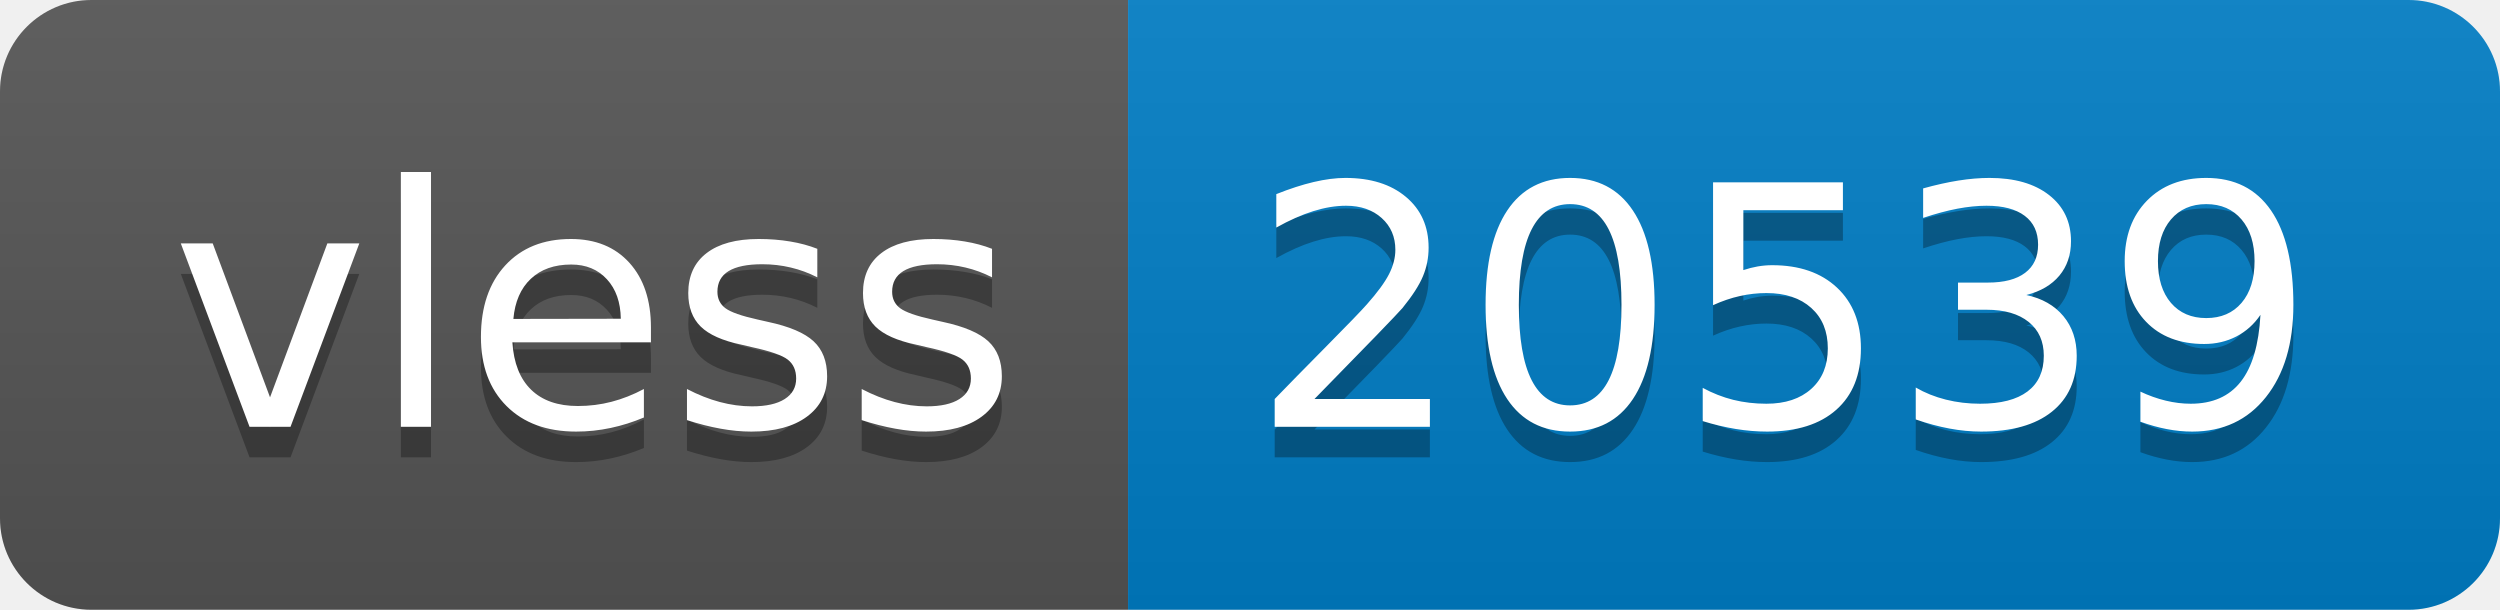
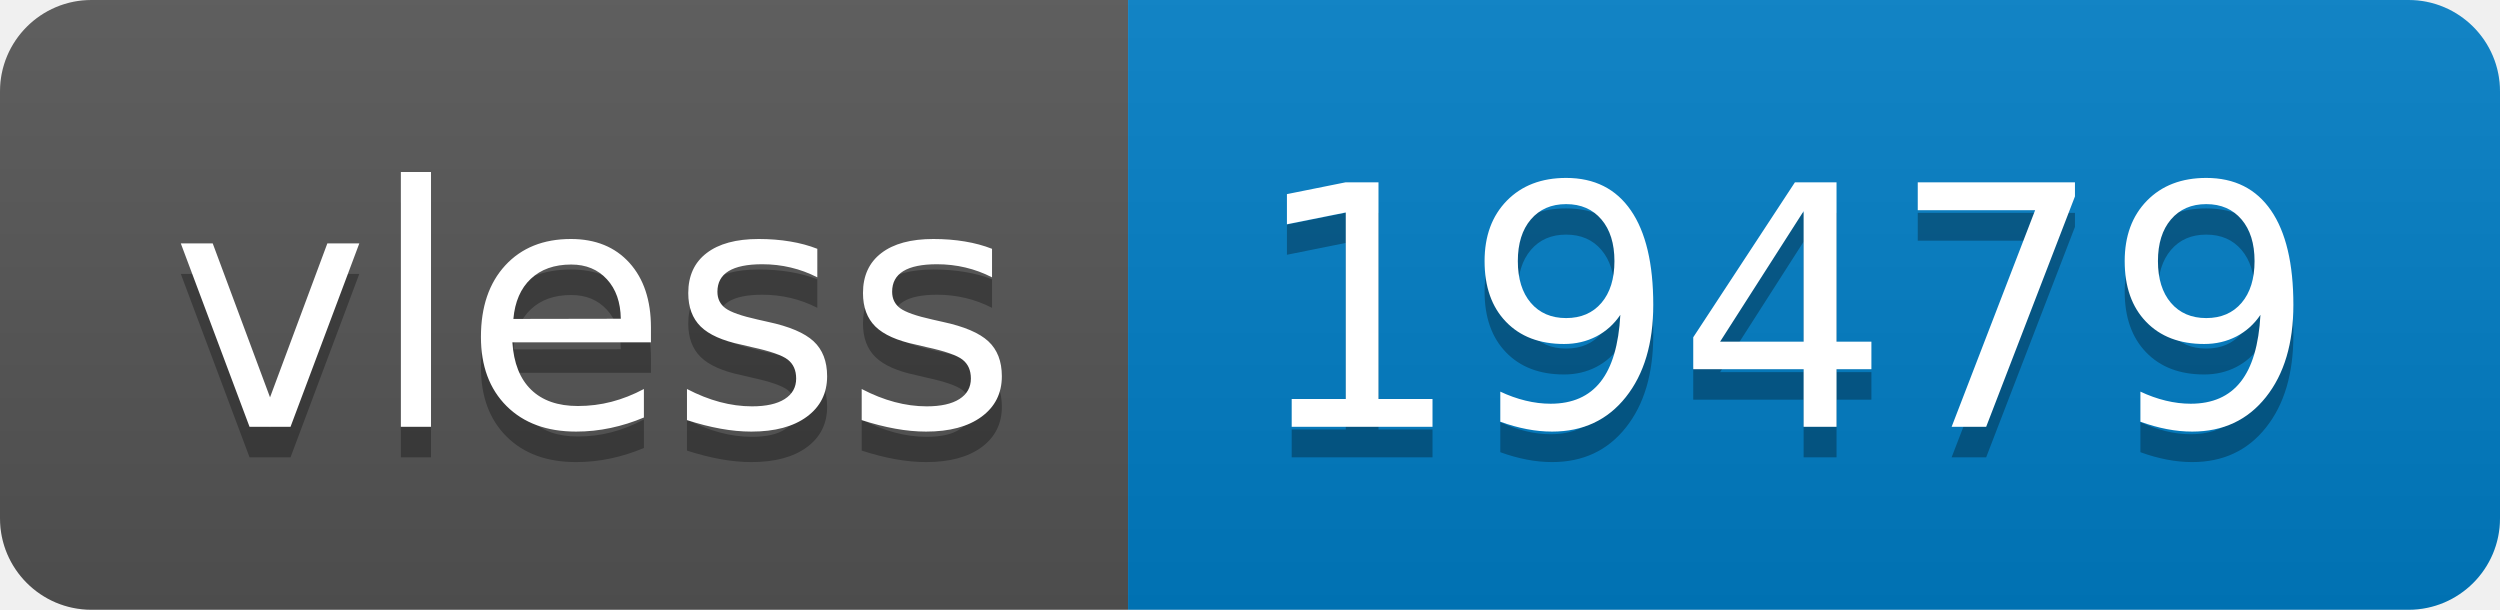
- <svg xmlns="http://www.w3.org/2000/svg" width="82" height="20" role="img" aria-label="vless: 20539">
+ <svg xmlns="http://www.w3.org/2000/svg" width="82" height="20" role="img" aria-label="vless: 19479">
  <linearGradient id="s" x2="0" y2="100%">
    <stop offset="0" stop-color="#bbb" stop-opacity=".1" />
    <stop offset="1" stop-opacity=".1" />
  </linearGradient>
  <clipPath id="r">
    <rect width="82" height="20" rx="3" fill="#fff" />
  </clipPath>
  <g clip-path="url(#r)">
    <rect width="37" height="20" fill="#555" />
    <rect x="37" width="45" height="20" fill="#007ec6" />
    <rect width="82" height="20" fill="url(#s)" />
  </g>
  <g fill="#fff" text-anchor="middle" font-family="Verdana,Geneva,DejaVu Sans,sans-serif" text-rendering="geometricPrecision" font-size="110">
    <text aria-hidden="true" x="195" y="150" fill="#010101" fill-opacity=".3" transform="scale(.1)" textLength="270">vless</text>
    <text x="195" y="140" transform="scale(.1)" fill="#fff" textLength="270">vless</text>
-     <text aria-hidden="true" x="585" y="150" fill="#010101" fill-opacity=".3" transform="scale(.1)" textLength="350">20539</text>
-     <text x="585" y="140" transform="scale(.1)" fill="#fff" textLength="350">20539</text>
+     <text aria-hidden="true" x="585" y="150" fill="#010101" fill-opacity=".3" transform="scale(.1)" textLength="350">19479</text>
+     <text x="585" y="140" transform="scale(.1)" fill="#fff" textLength="350">19479</text>
  </g>
</svg>
